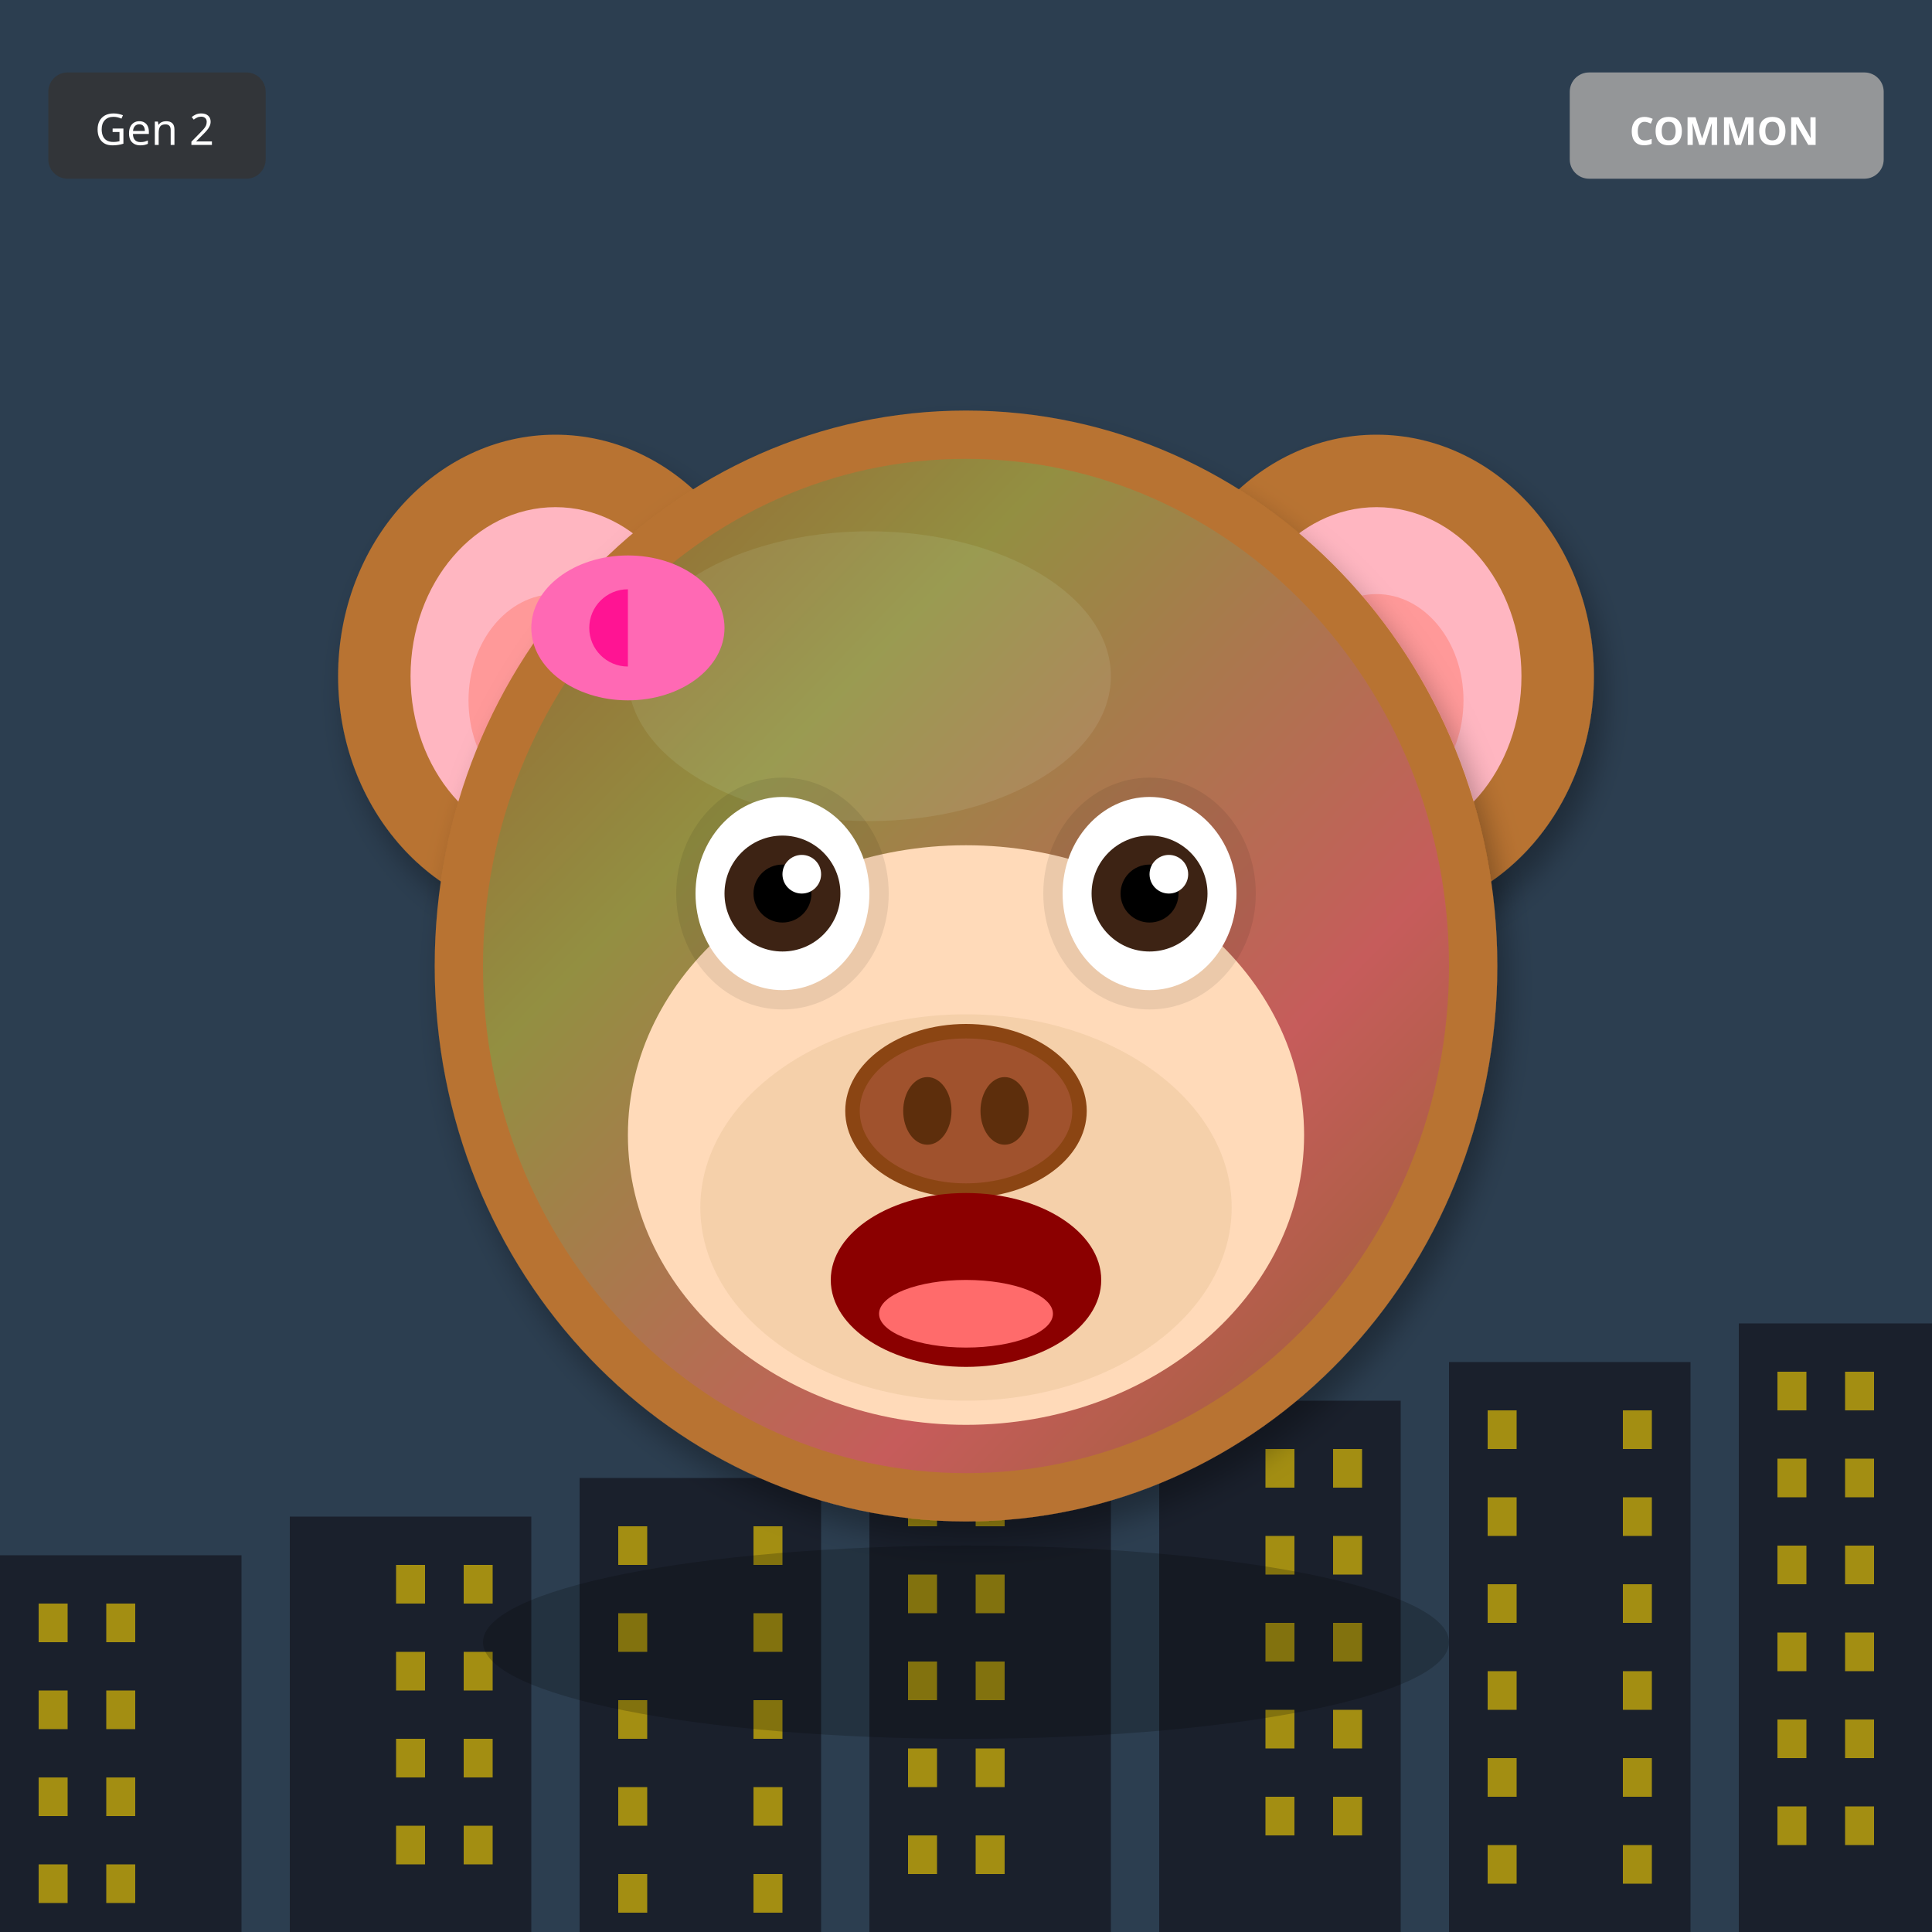
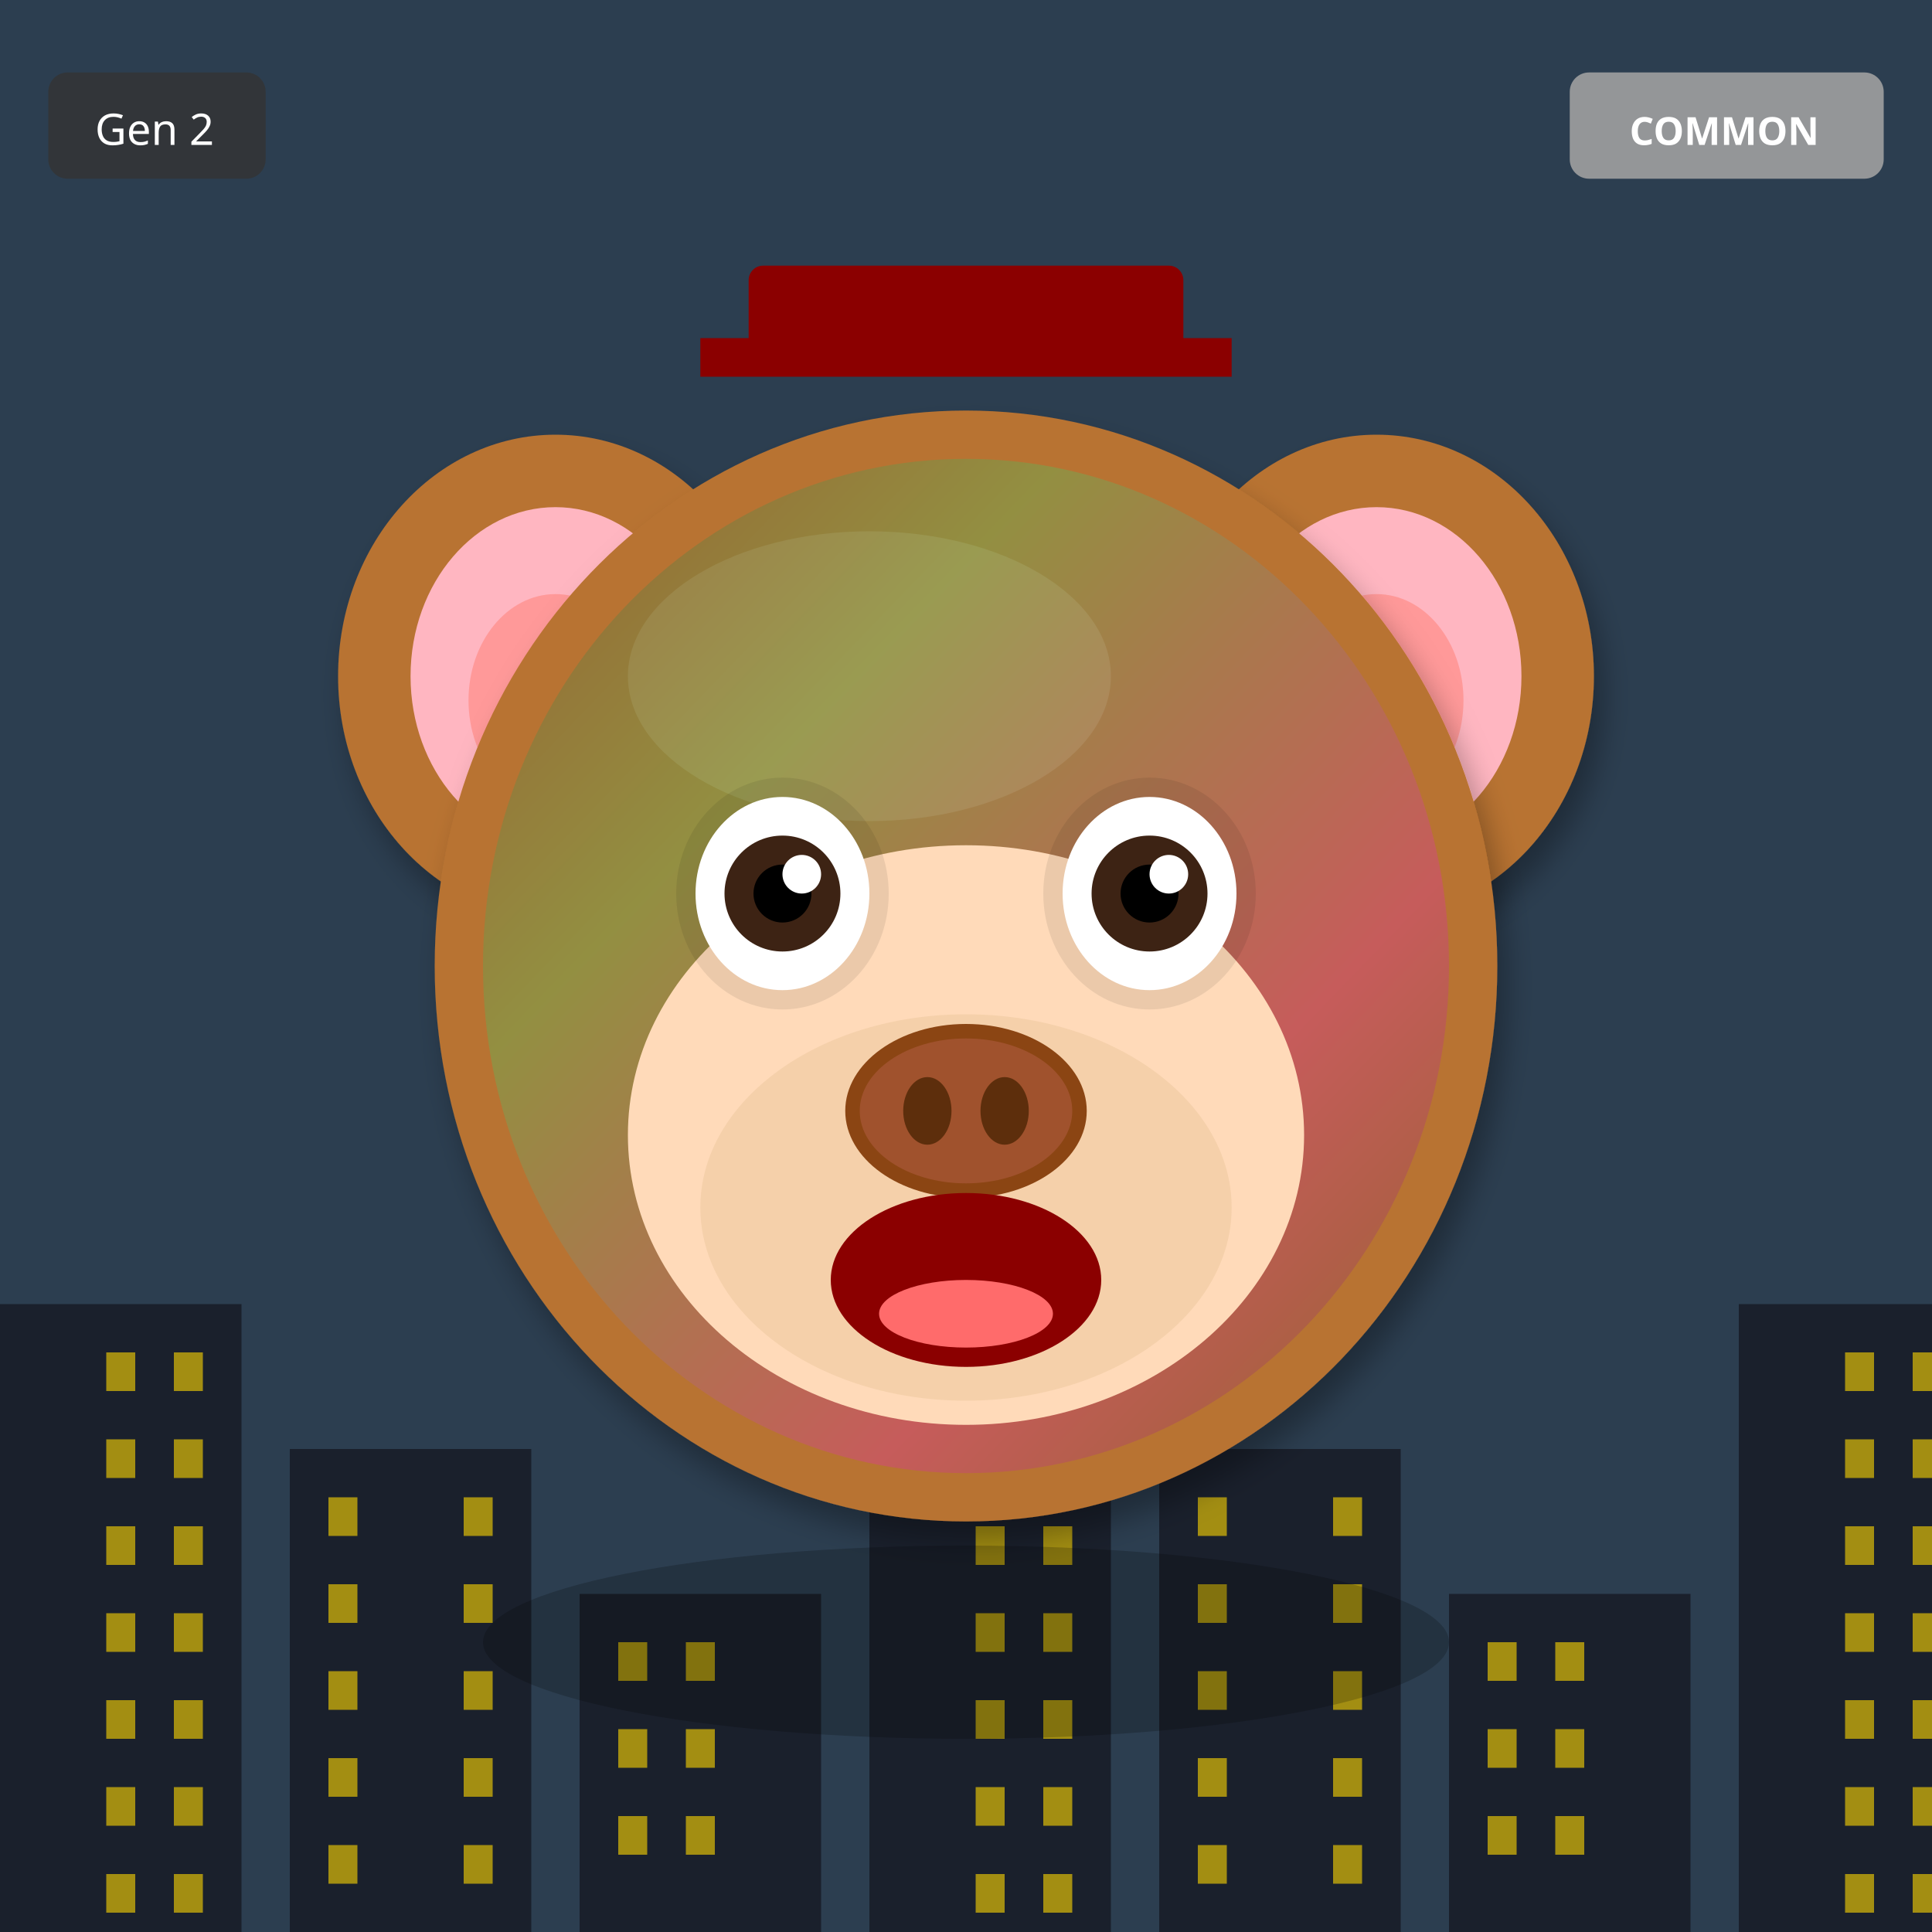
<svg xmlns="http://www.w3.org/2000/svg" width="400" height="400" viewBox="0 0 400 400">
  <defs>
    <filter id="shadow" x="-20%" y="-20%" width="140%" height="140%">
      <feDropShadow dx="2" dy="4" stdDeviation="3" flood-opacity="0.3" />
    </filter>
    <filter id="glow" x="-50%" y="-50%" width="200%" height="200%">
      <feGaussianBlur stdDeviation="8" result="blur" />
      <feMerge>
        <feMergeNode in="blur" />
        <feMergeNode in="SourceGraphic" />
      </feMerge>
    </filter>
    <linearGradient id="rainbow-body" x1="0%" y1="0%" x2="100%" y2="100%">
      <stop offset="0%" stop-color="#FF6B6B" />
      <stop offset="25%" stop-color="#FFE66D" />
      <stop offset="50%" stop-color="#4ECDC4" />
      <stop offset="75%" stop-color="#45B7D1" />
      <stop offset="100%" stop-color="#DDA0DD" />
    </linearGradient>
    <radialGradient id="galaxy-body" cx="30%" cy="30%">
      <stop offset="0%" stop-color="#E6E6FA" />
      <stop offset="50%" stop-color="#9370DB" />
      <stop offset="100%" stop-color="#1A0033" />
    </radialGradient>
    <linearGradient id="holo-body" x1="0%" y1="0%" x2="100%" y2="100%">
      <stop offset="0%" stop-color="#FF00FF" />
      <stop offset="50%" stop-color="#00FFFF" />
      <stop offset="100%" stop-color="#FFFF00" />
    </linearGradient>
    <linearGradient id="sky-gradient" x1="0%" y1="0%" x2="0%" y2="100%">
      <stop offset="0%" stop-color="#87CEEB" />
      <stop offset="100%" stop-color="#E0F4FF" />
    </linearGradient>
    <linearGradient id="grass-gradient" x1="0%" y1="0%" x2="0%" y2="100%">
      <stop offset="0%" stop-color="#90EE90" />
      <stop offset="100%" stop-color="#228B22" />
    </linearGradient>
    <linearGradient id="sunset-gradient" x1="0%" y1="0%" x2="0%" y2="100%">
      <stop offset="0%" stop-color="#FF6B6B" />
      <stop offset="50%" stop-color="#FFE66D" />
      <stop offset="100%" stop-color="#4ECDC4" />
    </linearGradient>
    <linearGradient id="aurora-gradient" x1="0%" y1="0%" x2="100%" y2="100%">
      <stop offset="0%" stop-color="#0D1B2A" />
      <stop offset="30%" stop-color="#00FF7F" />
      <stop offset="70%" stop-color="#FF00FF" />
      <stop offset="100%" stop-color="#0D1B2A" />
    </linearGradient>
    <radialGradient id="multiverse-gradient" cx="50%" cy="50%">
      <stop offset="0%" stop-color="#FFD700" />
      <stop offset="40%" stop-color="#FF00FF" />
      <stop offset="70%" stop-color="#00FFFF" />
      <stop offset="100%" stop-color="#000" />
    </radialGradient>
    <linearGradient id="rift-gradient" x1="0%" y1="0%" x2="100%" y2="100%">
      <stop offset="0%" stop-color="#000" />
      <stop offset="30%" stop-color="#9400D3" />
      <stop offset="50%" stop-color="#00FFFF" />
      <stop offset="70%" stop-color="#9400D3" />
      <stop offset="100%" stop-color="#000" />
    </linearGradient>
    <linearGradient id="heaven-gradient" x1="0%" y1="0%" x2="0%" y2="100%">
      <stop offset="0%" stop-color="#FFF" />
      <stop offset="50%" stop-color="#FFD700" stop-opacity="0.3" />
      <stop offset="100%" stop-color="#F0F8FF" />
    </linearGradient>
    <clipPath id="head-clip">
      <ellipse cx="200" cy="200" rx="110" ry="115" />
    </clipPath>
  </defs>
  <rect width="400" height="400" fill="#2C3E50" />
-   <rect x="0" y="322" width="50" height="78" fill="#1A202C" />
-   <rect x="8" y="332" width="6" height="8" fill="#FFD700" opacity="0.6" />
-   <rect x="22" y="332" width="6" height="8" fill="#FFD700" opacity="0.6" />
-   <rect x="8" y="350" width="6" height="8" fill="#FFD700" opacity="0.6" />
-   <rect x="22" y="350" width="6" height="8" fill="#FFD700" opacity="0.6" />
-   <rect x="8" y="368" width="6" height="8" fill="#FFD700" opacity="0.6" />
-   <rect x="22" y="368" width="6" height="8" fill="#FFD700" opacity="0.6" />
-   <rect x="8" y="386" width="6" height="8" fill="#FFD700" opacity="0.6" />
-   <rect x="22" y="386" width="6" height="8" fill="#FFD700" opacity="0.6" />
-   <rect x="60" y="314" width="50" height="86" fill="#1A202C" />
-   <rect x="82" y="324" width="6" height="8" fill="#FFD700" opacity="0.6" />
-   <rect x="96" y="324" width="6" height="8" fill="#FFD700" opacity="0.6" />
-   <rect x="82" y="342" width="6" height="8" fill="#FFD700" opacity="0.6" />
-   <rect x="96" y="342" width="6" height="8" fill="#FFD700" opacity="0.6" />
-   <rect x="82" y="360" width="6" height="8" fill="#FFD700" opacity="0.6" />
-   <rect x="96" y="360" width="6" height="8" fill="#FFD700" opacity="0.6" />
-   <rect x="82" y="378" width="6" height="8" fill="#FFD700" opacity="0.6" />
-   <rect x="96" y="378" width="6" height="8" fill="#FFD700" opacity="0.6" />
-   <rect x="120" y="306" width="50" height="94" fill="#1A202C" />
-   <rect x="128" y="316" width="6" height="8" fill="#FFD700" opacity="0.6" />
-   <rect x="156" y="316" width="6" height="8" fill="#FFD700" opacity="0.6" />
-   <rect x="128" y="334" width="6" height="8" fill="#FFD700" opacity="0.6" />
-   <rect x="156" y="334" width="6" height="8" fill="#FFD700" opacity="0.6" />
-   <rect x="128" y="352" width="6" height="8" fill="#FFD700" opacity="0.6" />
-   <rect x="156" y="352" width="6" height="8" fill="#FFD700" opacity="0.6" />
-   <rect x="128" y="370" width="6" height="8" fill="#FFD700" opacity="0.6" />
-   <rect x="156" y="370" width="6" height="8" fill="#FFD700" opacity="0.6" />
-   <rect x="128" y="388" width="6" height="8" fill="#FFD700" opacity="0.6" />
-   <rect x="156" y="388" width="6" height="8" fill="#FFD700" opacity="0.6" />
-   <rect x="180" y="298" width="50" height="102" fill="#1A202C" />
-   <rect x="188" y="308" width="6" height="8" fill="#FFD700" opacity="0.6" />
-   <rect x="202" y="308" width="6" height="8" fill="#FFD700" opacity="0.6" />
-   <rect x="188" y="326" width="6" height="8" fill="#FFD700" opacity="0.6" />
-   <rect x="202" y="326" width="6" height="8" fill="#FFD700" opacity="0.6" />
-   <rect x="188" y="344" width="6" height="8" fill="#FFD700" opacity="0.6" />
-   <rect x="202" y="344" width="6" height="8" fill="#FFD700" opacity="0.6" />
-   <rect x="188" y="362" width="6" height="8" fill="#FFD700" opacity="0.6" />
-   <rect x="202" y="362" width="6" height="8" fill="#FFD700" opacity="0.6" />
-   <rect x="188" y="380" width="6" height="8" fill="#FFD700" opacity="0.6" />
-   <rect x="202" y="380" width="6" height="8" fill="#FFD700" opacity="0.6" />
-   <rect x="240" y="290" width="50" height="110" fill="#1A202C" />
-   <rect x="262" y="300" width="6" height="8" fill="#FFD700" opacity="0.6" />
-   <rect x="276" y="300" width="6" height="8" fill="#FFD700" opacity="0.6" />
-   <rect x="262" y="318" width="6" height="8" fill="#FFD700" opacity="0.6" />
-   <rect x="276" y="318" width="6" height="8" fill="#FFD700" opacity="0.6" />
-   <rect x="262" y="336" width="6" height="8" fill="#FFD700" opacity="0.6" />
-   <rect x="276" y="336" width="6" height="8" fill="#FFD700" opacity="0.6" />
-   <rect x="262" y="354" width="6" height="8" fill="#FFD700" opacity="0.6" />
-   <rect x="276" y="354" width="6" height="8" fill="#FFD700" opacity="0.6" />
-   <rect x="262" y="372" width="6" height="8" fill="#FFD700" opacity="0.6" />
-   <rect x="276" y="372" width="6" height="8" fill="#FFD700" opacity="0.6" />
-   <rect x="300" y="282" width="50" height="118" fill="#1A202C" />
-   <rect x="308" y="292" width="6" height="8" fill="#FFD700" opacity="0.6" />
-   <rect x="336" y="292" width="6" height="8" fill="#FFD700" opacity="0.6" />
-   <rect x="308" y="310" width="6" height="8" fill="#FFD700" opacity="0.6" />
-   <rect x="336" y="310" width="6" height="8" fill="#FFD700" opacity="0.6" />
-   <rect x="308" y="328" width="6" height="8" fill="#FFD700" opacity="0.6" />
-   <rect x="336" y="328" width="6" height="8" fill="#FFD700" opacity="0.6" />
-   <rect x="308" y="346" width="6" height="8" fill="#FFD700" opacity="0.6" />
-   <rect x="336" y="346" width="6" height="8" fill="#FFD700" opacity="0.6" />
-   <rect x="308" y="364" width="6" height="8" fill="#FFD700" opacity="0.6" />
-   <rect x="336" y="364" width="6" height="8" fill="#FFD700" opacity="0.6" />
-   <rect x="308" y="382" width="6" height="8" fill="#FFD700" opacity="0.6" />
-   <rect x="336" y="382" width="6" height="8" fill="#FFD700" opacity="0.6" />
-   <rect x="360" y="274" width="50" height="126" fill="#1A202C" />
-   <rect x="368" y="284" width="6" height="8" fill="#FFD700" opacity="0.6" />
-   <rect x="382" y="284" width="6" height="8" fill="#FFD700" opacity="0.6" />
-   <rect x="368" y="302" width="6" height="8" fill="#FFD700" opacity="0.6" />
-   <rect x="382" y="302" width="6" height="8" fill="#FFD700" opacity="0.6" />
-   <rect x="368" y="320" width="6" height="8" fill="#FFD700" opacity="0.6" />
-   <rect x="382" y="320" width="6" height="8" fill="#FFD700" opacity="0.6" />
-   <rect x="368" y="338" width="6" height="8" fill="#FFD700" opacity="0.6" />
-   <rect x="382" y="338" width="6" height="8" fill="#FFD700" opacity="0.6" />
-   <rect x="368" y="356" width="6" height="8" fill="#FFD700" opacity="0.6" />
-   <rect x="382" y="356" width="6" height="8" fill="#FFD700" opacity="0.6" />
-   <rect x="368" y="374" width="6" height="8" fill="#FFD700" opacity="0.6" />
-   <rect x="382" y="374" width="6" height="8" fill="#FFD700" opacity="0.6" />
+   <rect x="0" y="270" width="50" height="130" fill="#1A202C" />
+   <rect x="22" y="280" width="6" height="8" fill="#FFD700" opacity="0.6" />
+   <rect x="36" y="280" width="6" height="8" fill="#FFD700" opacity="0.6" />
+   <rect x="22" y="298" width="6" height="8" fill="#FFD700" opacity="0.6" />
+   <rect x="36" y="298" width="6" height="8" fill="#FFD700" opacity="0.6" />
+   <rect x="22" y="316" width="6" height="8" fill="#FFD700" opacity="0.6" />
+   <rect x="36" y="316" width="6" height="8" fill="#FFD700" opacity="0.6" />
+   <rect x="22" y="334" width="6" height="8" fill="#FFD700" opacity="0.6" />
+   <rect x="36" y="334" width="6" height="8" fill="#FFD700" opacity="0.6" />
+   <rect x="22" y="352" width="6" height="8" fill="#FFD700" opacity="0.6" />
+   <rect x="36" y="352" width="6" height="8" fill="#FFD700" opacity="0.6" />
+   <rect x="22" y="370" width="6" height="8" fill="#FFD700" opacity="0.6" />
+   <rect x="36" y="370" width="6" height="8" fill="#FFD700" opacity="0.6" />
+   <rect x="22" y="388" width="6" height="8" fill="#FFD700" opacity="0.6" />
+   <rect x="36" y="388" width="6" height="8" fill="#FFD700" opacity="0.6" />
+   <rect x="60" y="300" width="50" height="100" fill="#1A202C" />
+   <rect x="68" y="310" width="6" height="8" fill="#FFD700" opacity="0.6" />
+   <rect x="96" y="310" width="6" height="8" fill="#FFD700" opacity="0.6" />
+   <rect x="68" y="328" width="6" height="8" fill="#FFD700" opacity="0.6" />
+   <rect x="96" y="328" width="6" height="8" fill="#FFD700" opacity="0.6" />
+   <rect x="68" y="346" width="6" height="8" fill="#FFD700" opacity="0.6" />
+   <rect x="96" y="346" width="6" height="8" fill="#FFD700" opacity="0.6" />
+   <rect x="68" y="364" width="6" height="8" fill="#FFD700" opacity="0.6" />
+   <rect x="96" y="364" width="6" height="8" fill="#FFD700" opacity="0.6" />
+   <rect x="68" y="382" width="6" height="8" fill="#FFD700" opacity="0.6" />
+   <rect x="96" y="382" width="6" height="8" fill="#FFD700" opacity="0.6" />
+   <rect x="120" y="330" width="50" height="70" fill="#1A202C" />
+   <rect x="128" y="340" width="6" height="8" fill="#FFD700" opacity="0.6" />
+   <rect x="142" y="340" width="6" height="8" fill="#FFD700" opacity="0.6" />
+   <rect x="128" y="358" width="6" height="8" fill="#FFD700" opacity="0.6" />
+   <rect x="142" y="358" width="6" height="8" fill="#FFD700" opacity="0.6" />
+   <rect x="128" y="376" width="6" height="8" fill="#FFD700" opacity="0.6" />
+   <rect x="142" y="376" width="6" height="8" fill="#FFD700" opacity="0.6" />
+   <rect x="180" y="270" width="50" height="130" fill="#1A202C" />
+   <rect x="202" y="280" width="6" height="8" fill="#FFD700" opacity="0.6" />
+   <rect x="216" y="280" width="6" height="8" fill="#FFD700" opacity="0.6" />
+   <rect x="202" y="298" width="6" height="8" fill="#FFD700" opacity="0.6" />
+   <rect x="216" y="298" width="6" height="8" fill="#FFD700" opacity="0.6" />
+   <rect x="202" y="316" width="6" height="8" fill="#FFD700" opacity="0.6" />
+   <rect x="216" y="316" width="6" height="8" fill="#FFD700" opacity="0.6" />
+   <rect x="202" y="334" width="6" height="8" fill="#FFD700" opacity="0.6" />
+   <rect x="216" y="334" width="6" height="8" fill="#FFD700" opacity="0.6" />
+   <rect x="202" y="352" width="6" height="8" fill="#FFD700" opacity="0.6" />
+   <rect x="216" y="352" width="6" height="8" fill="#FFD700" opacity="0.6" />
+   <rect x="202" y="370" width="6" height="8" fill="#FFD700" opacity="0.6" />
+   <rect x="216" y="370" width="6" height="8" fill="#FFD700" opacity="0.6" />
+   <rect x="202" y="388" width="6" height="8" fill="#FFD700" opacity="0.6" />
+   <rect x="216" y="388" width="6" height="8" fill="#FFD700" opacity="0.6" />
+   <rect x="240" y="300" width="50" height="100" fill="#1A202C" />
+   <rect x="248" y="310" width="6" height="8" fill="#FFD700" opacity="0.6" />
+   <rect x="276" y="310" width="6" height="8" fill="#FFD700" opacity="0.6" />
+   <rect x="248" y="328" width="6" height="8" fill="#FFD700" opacity="0.6" />
+   <rect x="276" y="328" width="6" height="8" fill="#FFD700" opacity="0.6" />
+   <rect x="248" y="346" width="6" height="8" fill="#FFD700" opacity="0.6" />
+   <rect x="276" y="346" width="6" height="8" fill="#FFD700" opacity="0.6" />
+   <rect x="248" y="364" width="6" height="8" fill="#FFD700" opacity="0.6" />
+   <rect x="276" y="364" width="6" height="8" fill="#FFD700" opacity="0.6" />
+   <rect x="248" y="382" width="6" height="8" fill="#FFD700" opacity="0.6" />
+   <rect x="276" y="382" width="6" height="8" fill="#FFD700" opacity="0.6" />
+   <rect x="300" y="330" width="50" height="70" fill="#1A202C" />
+   <rect x="308" y="340" width="6" height="8" fill="#FFD700" opacity="0.6" />
+   <rect x="322" y="340" width="6" height="8" fill="#FFD700" opacity="0.6" />
+   <rect x="308" y="358" width="6" height="8" fill="#FFD700" opacity="0.6" />
+   <rect x="322" y="358" width="6" height="8" fill="#FFD700" opacity="0.6" />
+   <rect x="308" y="376" width="6" height="8" fill="#FFD700" opacity="0.6" />
+   <rect x="322" y="376" width="6" height="8" fill="#FFD700" opacity="0.6" />
+   <rect x="360" y="270" width="50" height="130" fill="#1A202C" />
+   <rect x="382" y="280" width="6" height="8" fill="#FFD700" opacity="0.6" />
+   <rect x="396" y="280" width="6" height="8" fill="#FFD700" opacity="0.6" />
+   <rect x="382" y="298" width="6" height="8" fill="#FFD700" opacity="0.6" />
+   <rect x="396" y="298" width="6" height="8" fill="#FFD700" opacity="0.6" />
+   <rect x="382" y="316" width="6" height="8" fill="#FFD700" opacity="0.6" />
+   <rect x="396" y="316" width="6" height="8" fill="#FFD700" opacity="0.6" />
+   <rect x="382" y="334" width="6" height="8" fill="#FFD700" opacity="0.6" />
+   <rect x="396" y="334" width="6" height="8" fill="#FFD700" opacity="0.6" />
+   <rect x="382" y="352" width="6" height="8" fill="#FFD700" opacity="0.6" />
+   <rect x="396" y="352" width="6" height="8" fill="#FFD700" opacity="0.6" />
+   <rect x="382" y="370" width="6" height="8" fill="#FFD700" opacity="0.6" />
+   <rect x="396" y="370" width="6" height="8" fill="#FFD700" opacity="0.6" />
+   <rect x="382" y="388" width="6" height="8" fill="#FFD700" opacity="0.6" />
+   <rect x="396" y="388" width="6" height="8" fill="#FFD700" opacity="0.6" />
  <ellipse cx="115" cy="140" rx="45" ry="50" fill="#B87333" filter="url(#shadow)" />
  <ellipse cx="115" cy="140" rx="30" ry="35" fill="#FFB6C1" />
  <ellipse cx="115" cy="145" rx="18" ry="22" fill="#FF9999" />
  <ellipse cx="285" cy="140" rx="45" ry="50" fill="#B87333" filter="url(#shadow)" />
  <ellipse cx="285" cy="140" rx="30" ry="35" fill="#FFB6C1" />
  <ellipse cx="285" cy="145" rx="18" ry="22" fill="#FF9999" />
  <ellipse cx="200" cy="200" rx="110" ry="115" fill="#B87333" filter="url(#shadow)" />
  <ellipse cx="180" cy="140" rx="50" ry="30" fill="#D4A574" opacity="0.3" />
  <g clip-path="url(#head-clip)">
    <ellipse cx="200" cy="200" rx="100" ry="105" fill="url(#aurora-gradient)" opacity="0.2" />
  </g>
  <ellipse cx="200" cy="235" rx="70" ry="60" fill="#FFDAB9" />
  <ellipse cx="200" cy="250" rx="55" ry="40" fill="#DEB887" opacity="0.3" />
  <ellipse cx="162" cy="185" rx="22" ry="24" fill="#000" opacity="0.08" />
  <ellipse cx="238" cy="185" rx="22" ry="24" fill="#000" opacity="0.08" />
  <ellipse cx="162" cy="185" rx="18" ry="20" fill="white" />
  <circle cx="162" cy="185" r="12" fill="#3D2314" />
  <circle cx="162" cy="185" r="6" fill="#000" />
  <circle cx="166" cy="181" r="4" fill="white" />
  <ellipse cx="238" cy="185" rx="18" ry="20" fill="white" />
  <circle cx="238" cy="185" r="12" fill="#3D2314" />
  <circle cx="238" cy="185" r="6" fill="#000" />
  <circle cx="242" cy="181" r="4" fill="white" />
  <g>
    <ellipse cx="200" cy="230" rx="25" ry="18" fill="#8B4513" />
    <ellipse cx="200" cy="230" rx="22" ry="15" fill="#A0522D" />
    <ellipse cx="192" cy="230" rx="5" ry="7" fill="#5D2E0C" />
    <ellipse cx="208" cy="230" rx="5" ry="7" fill="#5D2E0C" />
  </g>
  <ellipse cx="200" cy="265" rx="28" ry="18" fill="#8B0000" />
  <ellipse cx="200" cy="272" rx="18" ry="7" fill="#FF6B6B" />
-   <ellipse cx="130" cy="130" rx="20" ry="15" fill="#FF69B4" />
-   <ellipse cx="130" cy="130" rx="8" ry="8" fill="#FF1493" />
-   <polygon points="130,115 145,130 130,145" fill="#FF69B4" />
+   <rect x="155" y="55" width="90" height="18" rx="3" fill="#8B0000" />
+   <rect x="145" y="70" width="110" height="8" fill="#8B0000" />
  <ellipse cx="200" cy="340" rx="100" ry="20" fill="#000" opacity="0.2" />
  <g transform="translate(325, 15)">
    <rect width="65" height="22" rx="4" fill="#A0A0A0" opacity="0.9" />
    <text x="32" y="15" font-size="8" fill="#FFF" text-anchor="middle" font-family="sans-serif" font-weight="bold">COMMON</text>
  </g>
  <g transform="translate(10, 15)">
    <rect width="45" height="22" rx="4" fill="#333" opacity="0.8" />
    <text x="22" y="15" font-size="9" fill="#FFF" text-anchor="middle" font-family="sans-serif">Gen 2</text>
  </g>
</svg>
